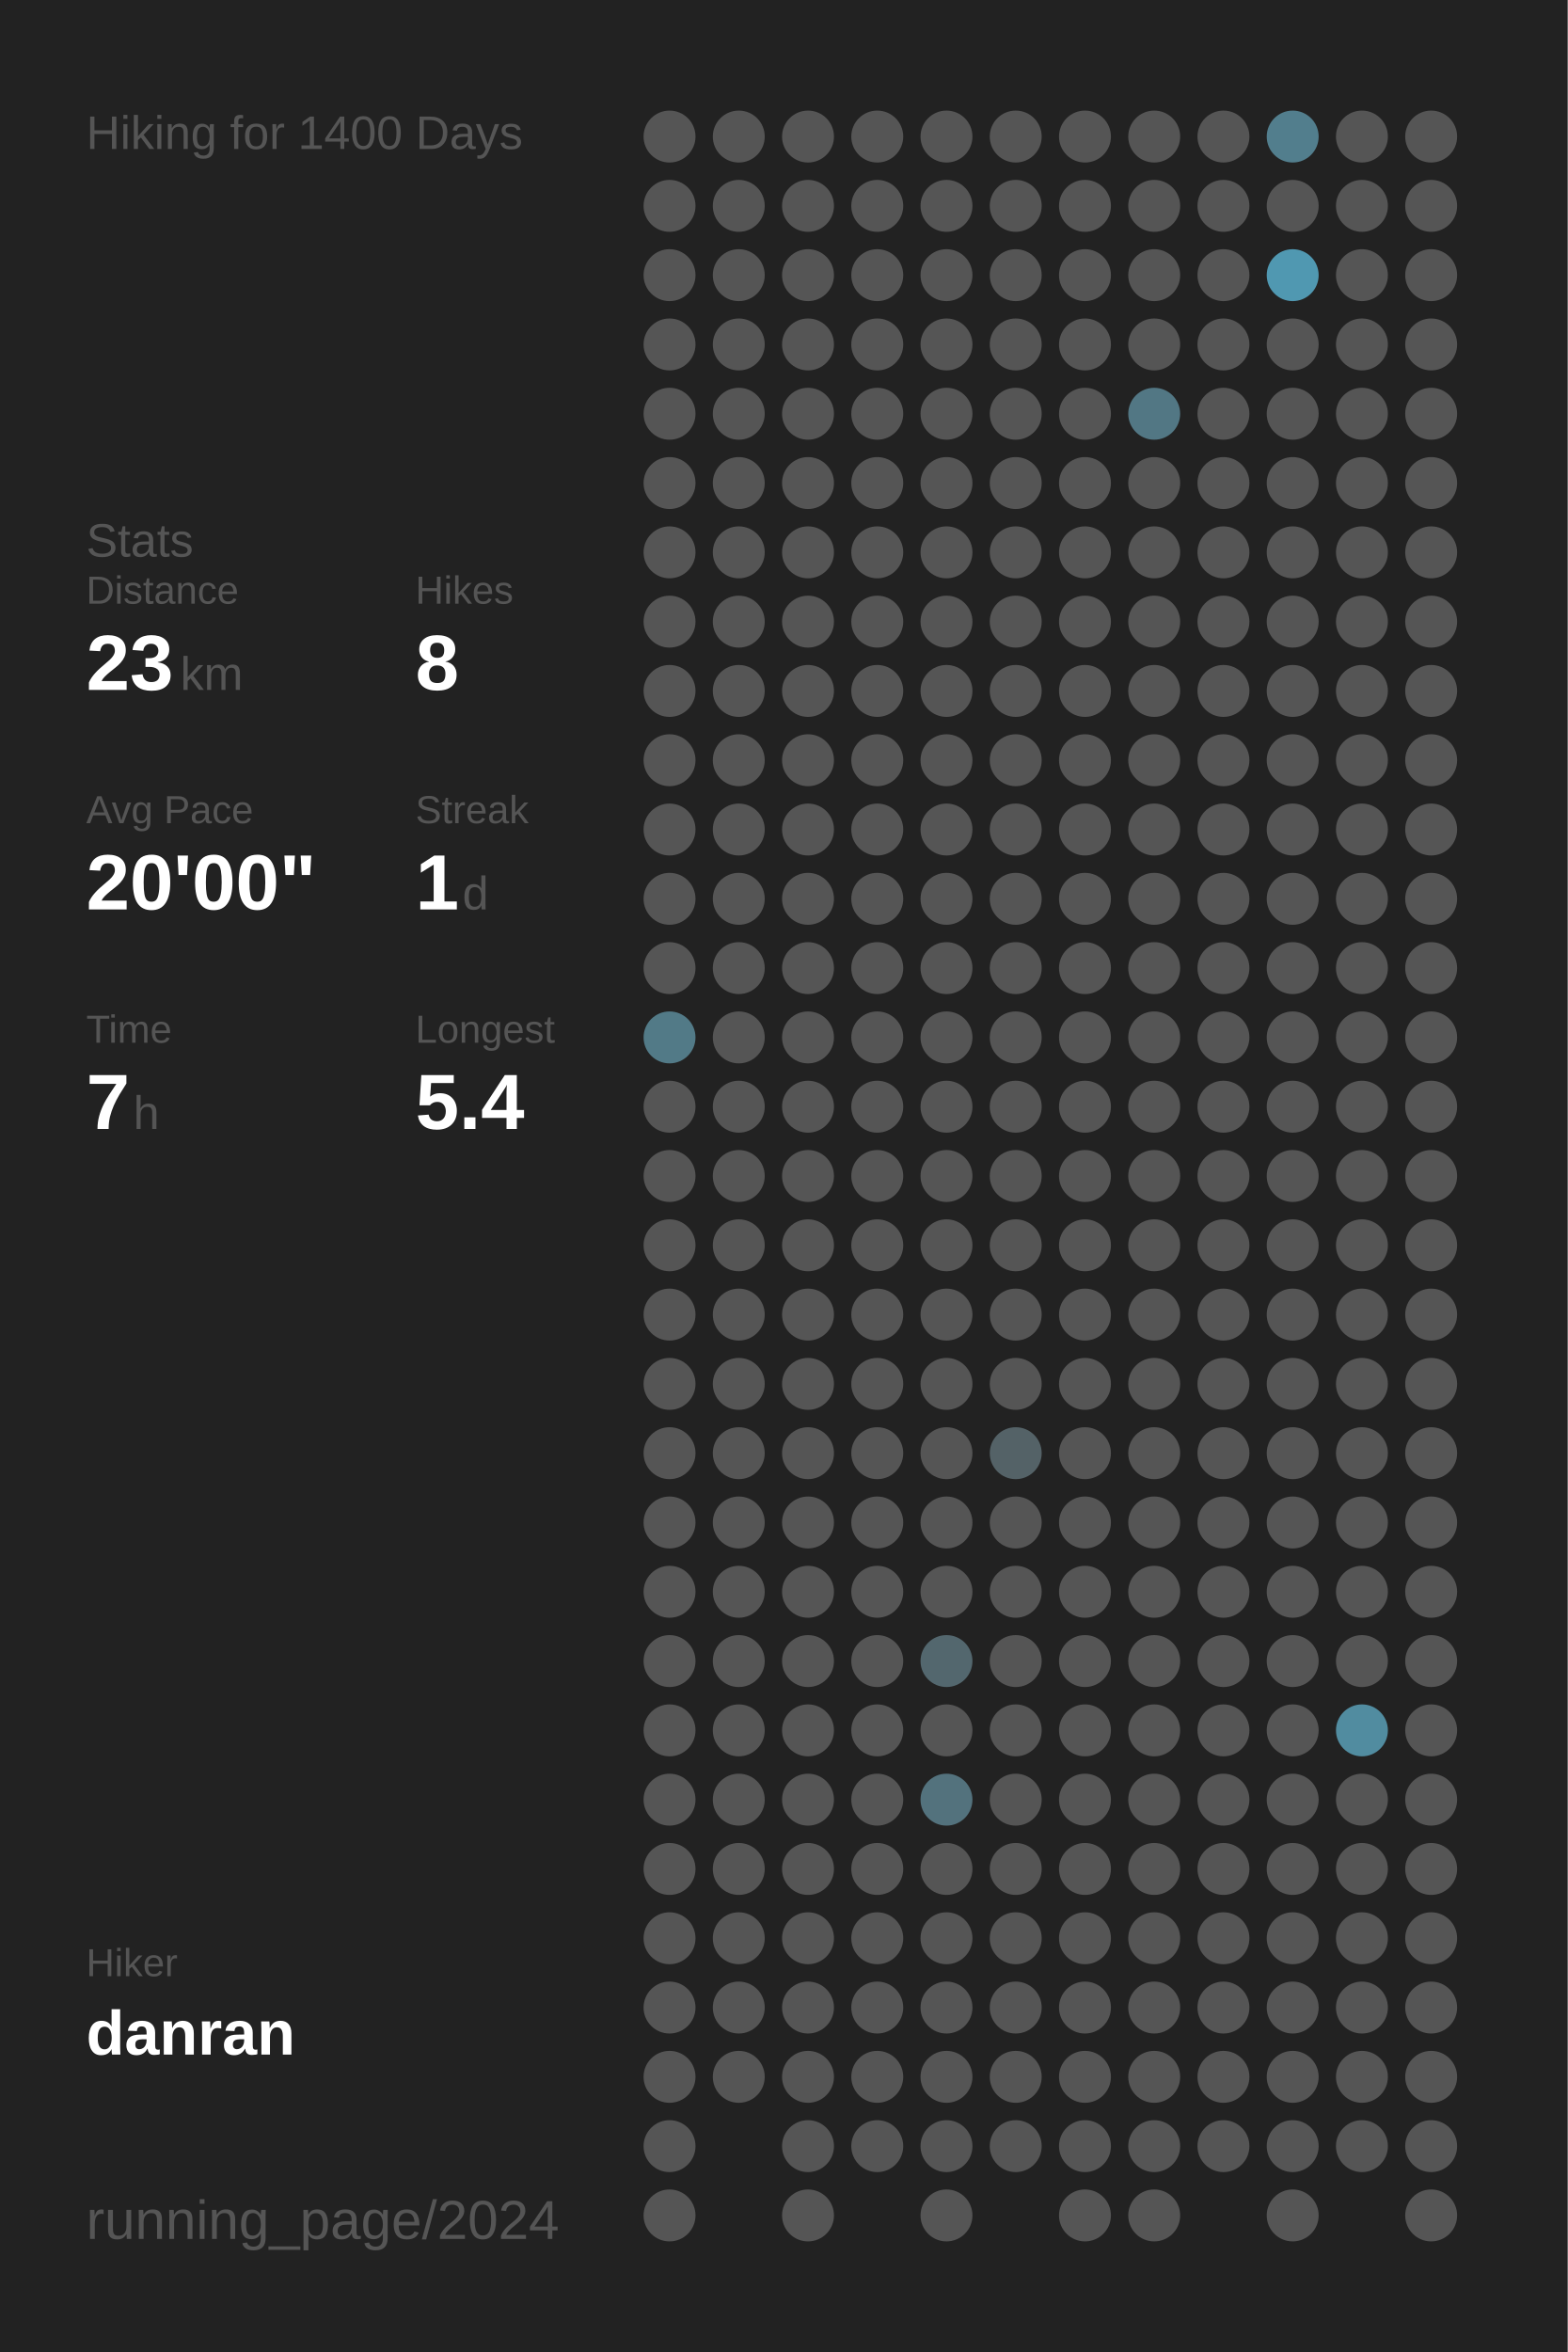
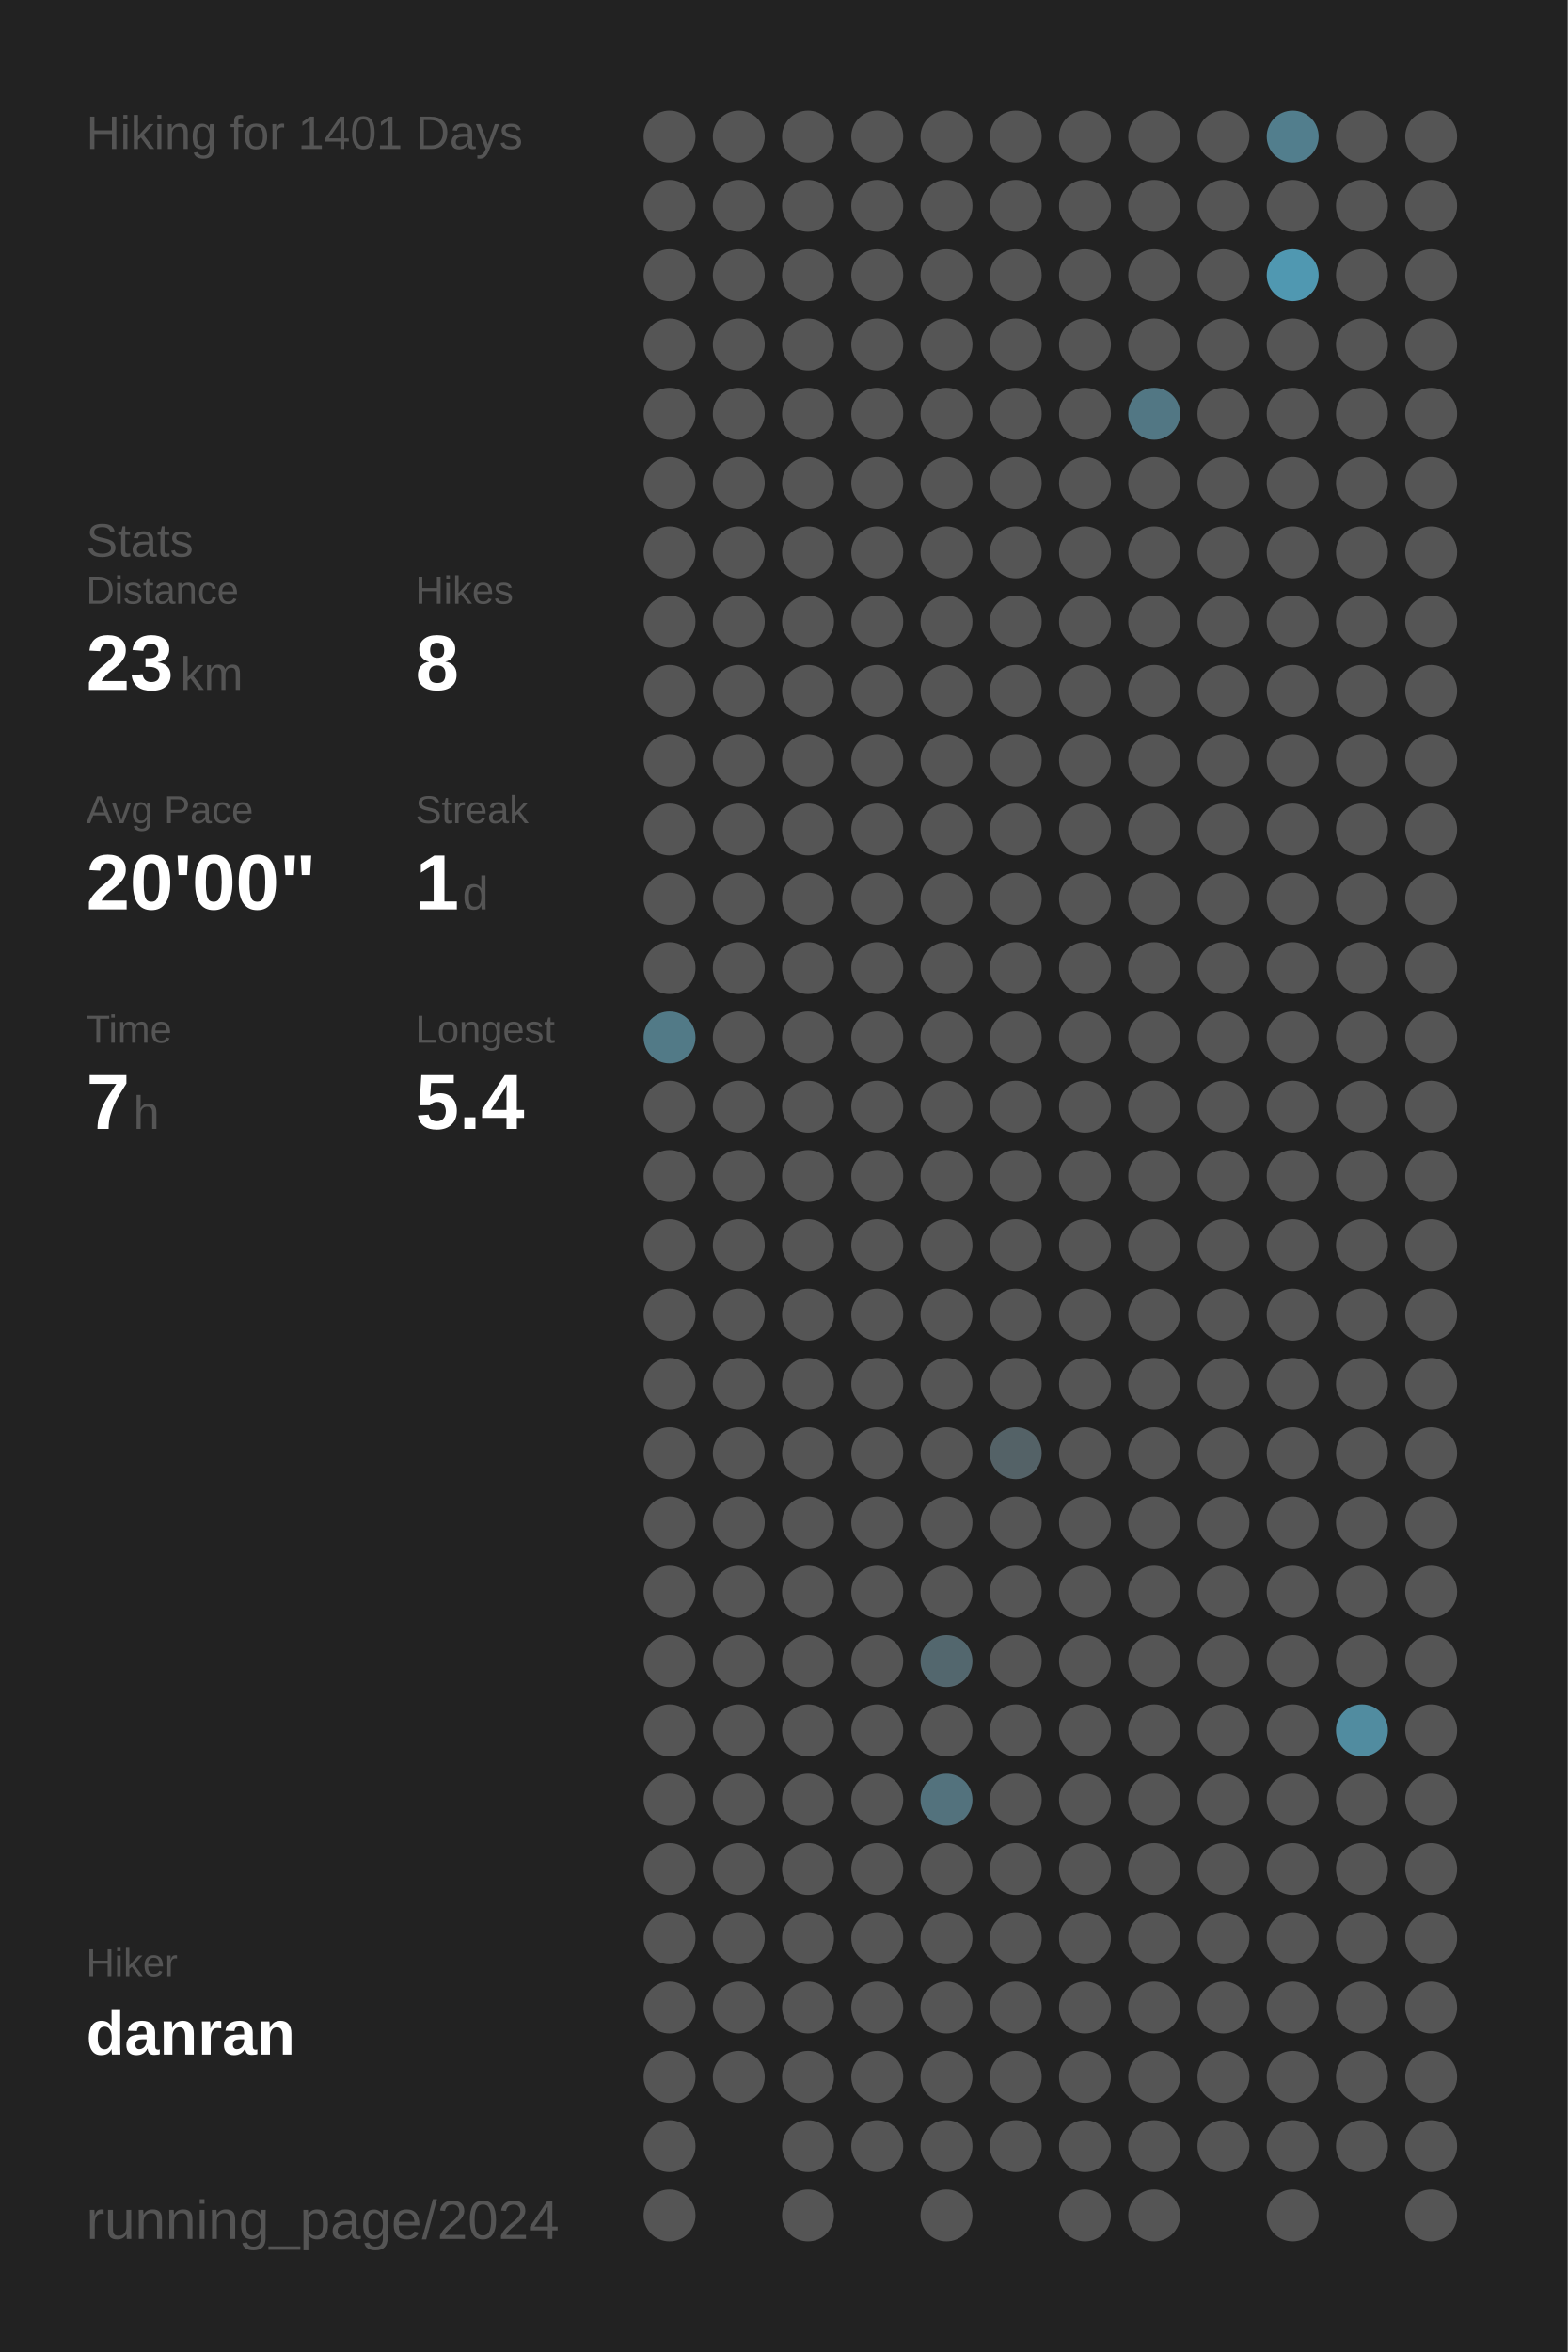
<svg xmlns="http://www.w3.org/2000/svg" baseProfile="full" height="300mm" version="1.1" viewBox="0,0,200,300" width="200mm">
  <defs />
  <rect fill="#222222" height="300" width="200" x="0" y="0" />
-   <text fill="#555555" style="font-size:6px; font-family:Arial;" x="11" y="19">Hiking for 1400 Days</text>
+   <text fill="#555555" style="font-size:6px; font-family:Arial;" x="11" y="19">Hiking for 1401 Days</text>
  <text fill="#555555" style="font-size:6px; font-family:Arial;" x="11" y="71">Stats</text>
  <text fill="#555555" style="font-size:5px; font-family:Arial;" x="11" y="77">Distance</text>
  <text fill="#FFFFFF" style="font-size:10px; font-family:Arial; font-weight:bold;" x="11" y="88">23</text>
  <text fill="#555555" style="font-size:6px; font-family:Arial;" x="23" y="88">km</text>
  <text fill="#555555" style="font-size:5px; font-family:Arial;" x="53" y="77">Hikes</text>
  <text fill="#FFFFFF" style="font-size:10px; font-family:Arial; font-weight:bold;" x="53" y="88">8</text>
  <text fill="#555555" style="font-size:5px; font-family:Arial;" x="11" y="105">Avg Pace</text>
  <text fill="#FFFFFF" style="font-size:10px; font-family:Arial; font-weight:bold;" x="11" y="116">20'00"</text>
  <text fill="#555555" style="font-size:5px; font-family:Arial;" x="53" y="105">Streak</text>
  <text fill="#FFFFFF" style="font-size:10px; font-family:Arial; font-weight:bold;" x="53" y="116">1</text>
  <text fill="#555555" style="font-size:6px; font-family:Arial;" x="59" y="116">d</text>
  <text fill="#555555" style="font-size:5px; font-family:Arial;" x="11" y="133">Time</text>
  <text fill="#FFFFFF" style="font-size:10px; font-family:Arial; font-weight:bold;" x="11" y="144">7</text>
  <text fill="#555555" style="font-size:6px; font-family:Arial;" x="17" y="144">h</text>
  <text fill="#555555" style="font-size:5px; font-family:Arial;" x="53" y="133">Longest</text>
  <text fill="#FFFFFF" style="font-size:10px; font-family:Arial; font-weight:bold;" x="53" y="144">5.4</text>
  <text fill="#555555" style="font-size:5px; font-family:Arial;" x="11" y="252.065">Hiker</text>
  <text fill="#FFFFFF" style="font-size:8px; font-family:Arial; font-weight:bold;" x="11" y="262.065">danran</text>
  <text fill="#555555" style="font-size:7px; font-family:Arial;" x="11" y="285.581">running_page/2024</text>
  <circle cx="85.417" cy="17.419" fill="#555555" r="3.312" />
  <circle cx="85.417" cy="26.258" fill="#555555" r="3.312" />
  <circle cx="85.417" cy="35.097" fill="#555555" r="3.312" />
  <circle cx="85.417" cy="43.935" fill="#555555" r="3.312" />
  <circle cx="85.417" cy="52.774" fill="#555555" r="3.312" />
  <circle cx="85.417" cy="61.613" fill="#555555" r="3.312" />
  <circle cx="85.417" cy="70.452" fill="#555555" r="3.312" />
  <circle cx="85.417" cy="79.29" fill="#555555" r="3.312" />
  <circle cx="85.417" cy="88.129" fill="#555555" r="3.312" />
  <circle cx="85.417" cy="96.968" fill="#555555" r="3.312" />
  <circle cx="85.417" cy="105.806" fill="#555555" r="3.312" />
  <circle cx="85.417" cy="114.645" fill="#555555" r="3.312" />
  <circle cx="85.417" cy="123.484" fill="#555555" r="3.312" />
  <circle cx="85.417" cy="132.323" fill="#527a87" r="3.312" />
  <circle cx="85.417" cy="141.161" fill="#555555" r="3.312" />
  <circle cx="85.417" cy="150" fill="#555555" r="3.312" />
  <circle cx="85.417" cy="158.839" fill="#555555" r="3.312" />
  <circle cx="85.417" cy="167.677" fill="#555555" r="3.312" />
  <circle cx="85.417" cy="176.516" fill="#555555" r="3.312" />
  <circle cx="85.417" cy="185.355" fill="#555555" r="3.312" />
  <circle cx="85.417" cy="194.194" fill="#555555" r="3.312" />
  <circle cx="85.417" cy="203.032" fill="#555555" r="3.312" />
  <circle cx="85.417" cy="211.871" fill="#555555" r="3.312" />
  <circle cx="85.417" cy="220.71" fill="#555555" r="3.312" />
  <circle cx="85.417" cy="229.548" fill="#555555" r="3.312" />
  <circle cx="85.417" cy="238.387" fill="#555555" r="3.312" />
  <circle cx="85.417" cy="247.226" fill="#555555" r="3.312" />
  <circle cx="85.417" cy="256.065" fill="#555555" r="3.312" />
  <circle cx="85.417" cy="264.903" fill="#555555" r="3.312" />
  <circle cx="85.417" cy="273.742" fill="#555555" r="3.312" />
  <circle cx="85.417" cy="282.581" fill="#555555" r="3.312" />
  <circle cx="94.25" cy="17.419" fill="#555555" r="3.312" />
  <circle cx="94.25" cy="26.258" fill="#555555" r="3.312" />
  <circle cx="94.25" cy="35.097" fill="#555555" r="3.312" />
  <circle cx="94.25" cy="43.935" fill="#555555" r="3.312" />
  <circle cx="94.25" cy="52.774" fill="#555555" r="3.312" />
  <circle cx="94.25" cy="61.613" fill="#555555" r="3.312" />
  <circle cx="94.25" cy="70.452" fill="#555555" r="3.312" />
  <circle cx="94.25" cy="79.29" fill="#555555" r="3.312" />
  <circle cx="94.25" cy="88.129" fill="#555555" r="3.312" />
  <circle cx="94.25" cy="96.968" fill="#555555" r="3.312" />
  <circle cx="94.25" cy="105.806" fill="#555555" r="3.312" />
  <circle cx="94.25" cy="114.645" fill="#555555" r="3.312" />
  <circle cx="94.25" cy="123.484" fill="#555555" r="3.312" />
  <circle cx="94.25" cy="132.323" fill="#555555" r="3.312" />
  <circle cx="94.25" cy="141.161" fill="#555555" r="3.312" />
  <circle cx="94.25" cy="150" fill="#555555" r="3.312" />
  <circle cx="94.25" cy="158.839" fill="#555555" r="3.312" />
  <circle cx="94.25" cy="167.677" fill="#555555" r="3.312" />
  <circle cx="94.25" cy="176.516" fill="#555555" r="3.312" />
  <circle cx="94.25" cy="185.355" fill="#555555" r="3.312" />
  <circle cx="94.25" cy="194.194" fill="#555555" r="3.312" />
  <circle cx="94.25" cy="203.032" fill="#555555" r="3.312" />
  <circle cx="94.25" cy="211.871" fill="#555555" r="3.312" />
  <circle cx="94.25" cy="220.71" fill="#555555" r="3.312" />
  <circle cx="94.25" cy="229.548" fill="#555555" r="3.312" />
  <circle cx="94.25" cy="238.387" fill="#555555" r="3.312" />
  <circle cx="94.25" cy="247.226" fill="#555555" r="3.312" />
  <circle cx="94.25" cy="256.065" fill="#555555" r="3.312" />
  <circle cx="94.25" cy="264.903" fill="#555555" r="3.312" />
  <circle cx="103.083" cy="17.419" fill="#555555" r="3.312" />
  <circle cx="103.083" cy="26.258" fill="#555555" r="3.312" />
  <circle cx="103.083" cy="35.097" fill="#555555" r="3.312" />
  <circle cx="103.083" cy="43.935" fill="#555555" r="3.312" />
  <circle cx="103.083" cy="52.774" fill="#555555" r="3.312" />
  <circle cx="103.083" cy="61.613" fill="#555555" r="3.312" />
  <circle cx="103.083" cy="70.452" fill="#555555" r="3.312" />
  <circle cx="103.083" cy="79.29" fill="#555555" r="3.312" />
  <circle cx="103.083" cy="88.129" fill="#555555" r="3.312" />
  <circle cx="103.083" cy="96.968" fill="#555555" r="3.312" />
  <circle cx="103.083" cy="105.806" fill="#555555" r="3.312" />
  <circle cx="103.083" cy="114.645" fill="#555555" r="3.312" />
  <circle cx="103.083" cy="123.484" fill="#555555" r="3.312" />
  <circle cx="103.083" cy="132.323" fill="#555555" r="3.312" />
  <circle cx="103.083" cy="141.161" fill="#555555" r="3.312" />
  <circle cx="103.083" cy="150" fill="#555555" r="3.312" />
  <circle cx="103.083" cy="158.839" fill="#555555" r="3.312" />
  <circle cx="103.083" cy="167.677" fill="#555555" r="3.312" />
  <circle cx="103.083" cy="176.516" fill="#555555" r="3.312" />
  <circle cx="103.083" cy="185.355" fill="#555555" r="3.312" />
  <circle cx="103.083" cy="194.194" fill="#555555" r="3.312" />
  <circle cx="103.083" cy="203.032" fill="#555555" r="3.312" />
  <circle cx="103.083" cy="211.871" fill="#555555" r="3.312" />
  <circle cx="103.083" cy="220.71" fill="#555555" r="3.312" />
  <circle cx="103.083" cy="229.548" fill="#555555" r="3.312" />
  <circle cx="103.083" cy="238.387" fill="#555555" r="3.312" />
  <circle cx="103.083" cy="247.226" fill="#555555" r="3.312" />
  <circle cx="103.083" cy="256.065" fill="#555555" r="3.312" />
  <circle cx="103.083" cy="264.903" fill="#555555" r="3.312" />
  <circle cx="103.083" cy="273.742" fill="#555555" r="3.312" />
  <circle cx="103.083" cy="282.581" fill="#555555" r="3.312" />
  <circle cx="111.917" cy="17.419" fill="#555555" r="3.312" />
  <circle cx="111.917" cy="26.258" fill="#555555" r="3.312" />
  <circle cx="111.917" cy="35.097" fill="#555555" r="3.312" />
  <circle cx="111.917" cy="43.935" fill="#555555" r="3.312" />
  <circle cx="111.917" cy="52.774" fill="#555555" r="3.312" />
  <circle cx="111.917" cy="61.613" fill="#555555" r="3.312" />
  <circle cx="111.917" cy="70.452" fill="#555555" r="3.312" />
  <circle cx="111.917" cy="79.29" fill="#555555" r="3.312" />
  <circle cx="111.917" cy="88.129" fill="#555555" r="3.312" />
  <circle cx="111.917" cy="96.968" fill="#555555" r="3.312" />
  <circle cx="111.917" cy="105.806" fill="#555555" r="3.312" />
  <circle cx="111.917" cy="114.645" fill="#555555" r="3.312" />
  <circle cx="111.917" cy="123.484" fill="#555555" r="3.312" />
  <circle cx="111.917" cy="132.323" fill="#555555" r="3.312" />
  <circle cx="111.917" cy="141.161" fill="#555555" r="3.312" />
  <circle cx="111.917" cy="150" fill="#555555" r="3.312" />
  <circle cx="111.917" cy="158.839" fill="#555555" r="3.312" />
  <circle cx="111.917" cy="167.677" fill="#555555" r="3.312" />
  <circle cx="111.917" cy="176.516" fill="#555555" r="3.312" />
  <circle cx="111.917" cy="185.355" fill="#555555" r="3.312" />
  <circle cx="111.917" cy="194.194" fill="#555555" r="3.312" />
  <circle cx="111.917" cy="203.032" fill="#555555" r="3.312" />
  <circle cx="111.917" cy="211.871" fill="#555555" r="3.312" />
  <circle cx="111.917" cy="220.71" fill="#555555" r="3.312" />
  <circle cx="111.917" cy="229.548" fill="#555555" r="3.312" />
  <circle cx="111.917" cy="238.387" fill="#555555" r="3.312" />
  <circle cx="111.917" cy="247.226" fill="#555555" r="3.312" />
  <circle cx="111.917" cy="256.065" fill="#555555" r="3.312" />
  <circle cx="111.917" cy="264.903" fill="#555555" r="3.312" />
  <circle cx="111.917" cy="273.742" fill="#555555" r="3.312" />
  <circle cx="120.75" cy="17.419" fill="#555555" r="3.312" />
  <circle cx="120.75" cy="26.258" fill="#555555" r="3.312" />
  <circle cx="120.75" cy="35.097" fill="#555555" r="3.312" />
  <circle cx="120.75" cy="43.935" fill="#555555" r="3.312" />
  <circle cx="120.75" cy="52.774" fill="#555555" r="3.312" />
  <circle cx="120.75" cy="61.613" fill="#555555" r="3.312" />
  <circle cx="120.75" cy="70.452" fill="#555555" r="3.312" />
  <circle cx="120.75" cy="79.29" fill="#555555" r="3.312" />
  <circle cx="120.75" cy="88.129" fill="#555555" r="3.312" />
  <circle cx="120.75" cy="96.968" fill="#555555" r="3.312" />
  <circle cx="120.75" cy="105.806" fill="#555555" r="3.312" />
  <circle cx="120.75" cy="114.645" fill="#555555" r="3.312" />
  <circle cx="120.75" cy="123.484" fill="#555555" r="3.312" />
  <circle cx="120.75" cy="132.323" fill="#555555" r="3.312" />
  <circle cx="120.75" cy="141.161" fill="#555555" r="3.312" />
  <circle cx="120.75" cy="150" fill="#555555" r="3.312" />
  <circle cx="120.75" cy="158.839" fill="#555555" r="3.312" />
  <circle cx="120.75" cy="167.677" fill="#555555" r="3.312" />
  <circle cx="120.75" cy="176.516" fill="#555555" r="3.312" />
  <circle cx="120.75" cy="185.355" fill="#555555" r="3.312" />
  <circle cx="120.75" cy="194.194" fill="#555555" r="3.312" />
  <circle cx="120.75" cy="203.032" fill="#555555" r="3.312" />
  <circle cx="120.75" cy="211.871" fill="#53676e" r="3.312" />
  <circle cx="120.75" cy="220.71" fill="#555555" r="3.312" />
  <circle cx="120.75" cy="229.548" fill="#53727d" r="3.312" />
  <circle cx="120.75" cy="238.387" fill="#555555" r="3.312" />
  <circle cx="120.75" cy="247.226" fill="#555555" r="3.312" />
  <circle cx="120.75" cy="256.065" fill="#555555" r="3.312" />
  <circle cx="120.75" cy="264.903" fill="#555555" r="3.312" />
  <circle cx="120.75" cy="273.742" fill="#555555" r="3.312" />
  <circle cx="120.75" cy="282.581" fill="#555555" r="3.312" />
  <circle cx="129.583" cy="17.419" fill="#555555" r="3.312" />
  <circle cx="129.583" cy="26.258" fill="#555555" r="3.312" />
  <circle cx="129.583" cy="35.097" fill="#555555" r="3.312" />
  <circle cx="129.583" cy="43.935" fill="#555555" r="3.312" />
  <circle cx="129.583" cy="52.774" fill="#555555" r="3.312" />
  <circle cx="129.583" cy="61.613" fill="#555555" r="3.312" />
  <circle cx="129.583" cy="70.452" fill="#555555" r="3.312" />
  <circle cx="129.583" cy="79.29" fill="#555555" r="3.312" />
  <circle cx="129.583" cy="88.129" fill="#555555" r="3.312" />
  <circle cx="129.583" cy="96.968" fill="#555555" r="3.312" />
  <circle cx="129.583" cy="105.806" fill="#555555" r="3.312" />
  <circle cx="129.583" cy="114.645" fill="#555555" r="3.312" />
  <circle cx="129.583" cy="123.484" fill="#555555" r="3.312" />
  <circle cx="129.583" cy="132.323" fill="#555555" r="3.312" />
  <circle cx="129.583" cy="141.161" fill="#555555" r="3.312" />
  <circle cx="129.583" cy="150" fill="#555555" r="3.312" />
  <circle cx="129.583" cy="158.839" fill="#555555" r="3.312" />
  <circle cx="129.583" cy="167.677" fill="#555555" r="3.312" />
  <circle cx="129.583" cy="176.516" fill="#555555" r="3.312" />
  <circle cx="129.583" cy="185.355" fill="#546267" r="3.312" />
  <circle cx="129.583" cy="194.194" fill="#555555" r="3.312" />
  <circle cx="129.583" cy="203.032" fill="#555555" r="3.312" />
  <circle cx="129.583" cy="211.871" fill="#555555" r="3.312" />
  <circle cx="129.583" cy="220.71" fill="#555555" r="3.312" />
  <circle cx="129.583" cy="229.548" fill="#555555" r="3.312" />
  <circle cx="129.583" cy="238.387" fill="#555555" r="3.312" />
  <circle cx="129.583" cy="247.226" fill="#555555" r="3.312" />
  <circle cx="129.583" cy="256.065" fill="#555555" r="3.312" />
  <circle cx="129.583" cy="264.903" fill="#555555" r="3.312" />
  <circle cx="129.583" cy="273.742" fill="#555555" r="3.312" />
  <circle cx="138.417" cy="17.419" fill="#555555" r="3.312" />
  <circle cx="138.417" cy="26.258" fill="#555555" r="3.312" />
  <circle cx="138.417" cy="35.097" fill="#555555" r="3.312" />
  <circle cx="138.417" cy="43.935" fill="#555555" r="3.312" />
  <circle cx="138.417" cy="52.774" fill="#555555" r="3.312" />
  <circle cx="138.417" cy="61.613" fill="#555555" r="3.312" />
  <circle cx="138.417" cy="70.452" fill="#555555" r="3.312" />
  <circle cx="138.417" cy="79.29" fill="#555555" r="3.312" />
  <circle cx="138.417" cy="88.129" fill="#555555" r="3.312" />
  <circle cx="138.417" cy="96.968" fill="#555555" r="3.312" />
  <circle cx="138.417" cy="105.806" fill="#555555" r="3.312" />
  <circle cx="138.417" cy="114.645" fill="#555555" r="3.312" />
  <circle cx="138.417" cy="123.484" fill="#555555" r="3.312" />
  <circle cx="138.417" cy="132.323" fill="#555555" r="3.312" />
  <circle cx="138.417" cy="141.161" fill="#555555" r="3.312" />
  <circle cx="138.417" cy="150" fill="#555555" r="3.312" />
  <circle cx="138.417" cy="158.839" fill="#555555" r="3.312" />
  <circle cx="138.417" cy="167.677" fill="#555555" r="3.312" />
  <circle cx="138.417" cy="176.516" fill="#555555" r="3.312" />
  <circle cx="138.417" cy="185.355" fill="#555555" r="3.312" />
  <circle cx="138.417" cy="194.194" fill="#555555" r="3.312" />
  <circle cx="138.417" cy="203.032" fill="#555555" r="3.312" />
  <circle cx="138.417" cy="211.871" fill="#555555" r="3.312" />
  <circle cx="138.417" cy="220.71" fill="#555555" r="3.312" />
  <circle cx="138.417" cy="229.548" fill="#555555" r="3.312" />
  <circle cx="138.417" cy="238.387" fill="#555555" r="3.312" />
  <circle cx="138.417" cy="247.226" fill="#555555" r="3.312" />
  <circle cx="138.417" cy="256.065" fill="#555555" r="3.312" />
  <circle cx="138.417" cy="264.903" fill="#555555" r="3.312" />
  <circle cx="138.417" cy="273.742" fill="#555555" r="3.312" />
  <circle cx="138.417" cy="282.581" fill="#555555" r="3.312" />
  <circle cx="147.25" cy="17.419" fill="#555555" r="3.312" />
  <circle cx="147.25" cy="26.258" fill="#555555" r="3.312" />
  <circle cx="147.25" cy="35.097" fill="#555555" r="3.312" />
  <circle cx="147.25" cy="43.935" fill="#555555" r="3.312" />
  <circle cx="147.25" cy="52.774" fill="#527784" r="3.312" />
  <circle cx="147.25" cy="61.613" fill="#555555" r="3.312" />
  <circle cx="147.25" cy="70.452" fill="#555555" r="3.312" />
  <circle cx="147.25" cy="79.29" fill="#555555" r="3.312" />
  <circle cx="147.25" cy="88.129" fill="#555555" r="3.312" />
  <circle cx="147.25" cy="96.968" fill="#555555" r="3.312" />
  <circle cx="147.25" cy="105.806" fill="#555555" r="3.312" />
  <circle cx="147.25" cy="114.645" fill="#555555" r="3.312" />
  <circle cx="147.25" cy="123.484" fill="#555555" r="3.312" />
  <circle cx="147.25" cy="132.323" fill="#555555" r="3.312" />
  <circle cx="147.25" cy="141.161" fill="#555555" r="3.312" />
  <circle cx="147.25" cy="150" fill="#555555" r="3.312" />
  <circle cx="147.25" cy="158.839" fill="#555555" r="3.312" />
  <circle cx="147.25" cy="167.677" fill="#555555" r="3.312" />
  <circle cx="147.25" cy="176.516" fill="#555555" r="3.312" />
  <circle cx="147.25" cy="185.355" fill="#555555" r="3.312" />
  <circle cx="147.25" cy="194.194" fill="#555555" r="3.312" />
  <circle cx="147.25" cy="203.032" fill="#555555" r="3.312" />
  <circle cx="147.25" cy="211.871" fill="#555555" r="3.312" />
  <circle cx="147.25" cy="220.71" fill="#555555" r="3.312" />
  <circle cx="147.25" cy="229.548" fill="#555555" r="3.312" />
  <circle cx="147.25" cy="238.387" fill="#555555" r="3.312" />
  <circle cx="147.25" cy="247.226" fill="#555555" r="3.312" />
  <circle cx="147.25" cy="256.065" fill="#555555" r="3.312" />
  <circle cx="147.25" cy="264.903" fill="#555555" r="3.312" />
  <circle cx="147.25" cy="273.742" fill="#555555" r="3.312" />
  <circle cx="147.25" cy="282.581" fill="#555555" r="3.312" />
  <circle cx="156.083" cy="17.419" fill="#555555" r="3.312" />
  <circle cx="156.083" cy="26.258" fill="#555555" r="3.312" />
  <circle cx="156.083" cy="35.097" fill="#555555" r="3.312" />
  <circle cx="156.083" cy="43.935" fill="#555555" r="3.312" />
  <circle cx="156.083" cy="52.774" fill="#555555" r="3.312" />
  <circle cx="156.083" cy="61.613" fill="#555555" r="3.312" />
  <circle cx="156.083" cy="70.452" fill="#555555" r="3.312" />
  <circle cx="156.083" cy="79.29" fill="#555555" r="3.312" />
  <circle cx="156.083" cy="88.129" fill="#555555" r="3.312" />
  <circle cx="156.083" cy="96.968" fill="#555555" r="3.312" />
  <circle cx="156.083" cy="105.806" fill="#555555" r="3.312" />
  <circle cx="156.083" cy="114.645" fill="#555555" r="3.312" />
  <circle cx="156.083" cy="123.484" fill="#555555" r="3.312" />
  <circle cx="156.083" cy="132.323" fill="#555555" r="3.312" />
  <circle cx="156.083" cy="141.161" fill="#555555" r="3.312" />
  <circle cx="156.083" cy="150" fill="#555555" r="3.312" />
  <circle cx="156.083" cy="158.839" fill="#555555" r="3.312" />
  <circle cx="156.083" cy="167.677" fill="#555555" r="3.312" />
  <circle cx="156.083" cy="176.516" fill="#555555" r="3.312" />
  <circle cx="156.083" cy="185.355" fill="#555555" r="3.312" />
  <circle cx="156.083" cy="194.194" fill="#555555" r="3.312" />
  <circle cx="156.083" cy="203.032" fill="#555555" r="3.312" />
  <circle cx="156.083" cy="211.871" fill="#555555" r="3.312" />
  <circle cx="156.083" cy="220.71" fill="#555555" r="3.312" />
  <circle cx="156.083" cy="229.548" fill="#555555" r="3.312" />
  <circle cx="156.083" cy="238.387" fill="#555555" r="3.312" />
  <circle cx="156.083" cy="247.226" fill="#555555" r="3.312" />
  <circle cx="156.083" cy="256.065" fill="#555555" r="3.312" />
  <circle cx="156.083" cy="264.903" fill="#555555" r="3.312" />
  <circle cx="156.083" cy="273.742" fill="#555555" r="3.312" />
  <circle cx="164.917" cy="17.419" fill="#527e8d" r="3.312" />
  <circle cx="164.917" cy="26.258" fill="#555555" r="3.312" />
  <circle cx="164.917" cy="35.097" fill="#5098b1" r="3.312" />
  <circle cx="164.917" cy="43.935" fill="#555555" r="3.312" />
  <circle cx="164.917" cy="52.774" fill="#555555" r="3.312" />
  <circle cx="164.917" cy="61.613" fill="#555555" r="3.312" />
  <circle cx="164.917" cy="70.452" fill="#555555" r="3.312" />
  <circle cx="164.917" cy="79.29" fill="#555555" r="3.312" />
  <circle cx="164.917" cy="88.129" fill="#555555" r="3.312" />
  <circle cx="164.917" cy="96.968" fill="#555555" r="3.312" />
  <circle cx="164.917" cy="105.806" fill="#555555" r="3.312" />
  <circle cx="164.917" cy="114.645" fill="#555555" r="3.312" />
  <circle cx="164.917" cy="123.484" fill="#555555" r="3.312" />
  <circle cx="164.917" cy="132.323" fill="#555555" r="3.312" />
  <circle cx="164.917" cy="141.161" fill="#555555" r="3.312" />
  <circle cx="164.917" cy="150" fill="#555555" r="3.312" />
  <circle cx="164.917" cy="158.839" fill="#555555" r="3.312" />
  <circle cx="164.917" cy="167.677" fill="#555555" r="3.312" />
  <circle cx="164.917" cy="176.516" fill="#555555" r="3.312" />
  <circle cx="164.917" cy="185.355" fill="#555555" r="3.312" />
  <circle cx="164.917" cy="194.194" fill="#555555" r="3.312" />
  <circle cx="164.917" cy="203.032" fill="#555555" r="3.312" />
  <circle cx="164.917" cy="211.871" fill="#555555" r="3.312" />
  <circle cx="164.917" cy="220.71" fill="#555555" r="3.312" />
  <circle cx="164.917" cy="229.548" fill="#555555" r="3.312" />
  <circle cx="164.917" cy="238.387" fill="#555555" r="3.312" />
  <circle cx="164.917" cy="247.226" fill="#555555" r="3.312" />
  <circle cx="164.917" cy="256.065" fill="#555555" r="3.312" />
  <circle cx="164.917" cy="264.903" fill="#555555" r="3.312" />
  <circle cx="164.917" cy="273.742" fill="#555555" r="3.312" />
  <circle cx="164.917" cy="282.581" fill="#555555" r="3.312" />
  <circle cx="173.75" cy="17.419" fill="#555555" r="3.312" />
  <circle cx="173.75" cy="26.258" fill="#555555" r="3.312" />
  <circle cx="173.75" cy="35.097" fill="#555555" r="3.312" />
  <circle cx="173.75" cy="43.935" fill="#555555" r="3.312" />
  <circle cx="173.75" cy="52.774" fill="#555555" r="3.312" />
  <circle cx="173.75" cy="61.613" fill="#555555" r="3.312" />
  <circle cx="173.75" cy="70.452" fill="#555555" r="3.312" />
  <circle cx="173.75" cy="79.29" fill="#555555" r="3.312" />
  <circle cx="173.75" cy="88.129" fill="#555555" r="3.312" />
  <circle cx="173.75" cy="96.968" fill="#555555" r="3.312" />
  <circle cx="173.75" cy="105.806" fill="#555555" r="3.312" />
  <circle cx="173.75" cy="114.645" fill="#555555" r="3.312" />
  <circle cx="173.75" cy="123.484" fill="#555555" r="3.312" />
  <circle cx="173.75" cy="132.323" fill="#555555" r="3.312" />
  <circle cx="173.75" cy="141.161" fill="#555555" r="3.312" />
  <circle cx="173.75" cy="150" fill="#555555" r="3.312" />
  <circle cx="173.75" cy="158.839" fill="#555555" r="3.312" />
  <circle cx="173.75" cy="167.677" fill="#555555" r="3.312" />
  <circle cx="173.75" cy="176.516" fill="#555555" r="3.312" />
  <circle cx="173.75" cy="185.355" fill="#555555" r="3.312" />
  <circle cx="173.75" cy="194.194" fill="#555555" r="3.312" />
  <circle cx="173.75" cy="203.032" fill="#555555" r="3.312" />
  <circle cx="173.75" cy="211.871" fill="#555555" r="3.312" />
  <circle cx="173.75" cy="220.71" fill="#518ca0" r="3.312" />
  <circle cx="173.75" cy="229.548" fill="#555555" r="3.312" />
  <circle cx="173.75" cy="238.387" fill="#555555" r="3.312" />
  <circle cx="173.75" cy="247.226" fill="#555555" r="3.312" />
  <circle cx="173.75" cy="256.065" fill="#555555" r="3.312" />
  <circle cx="173.75" cy="264.903" fill="#555555" r="3.312" />
  <circle cx="173.75" cy="273.742" fill="#555555" r="3.312" />
  <circle cx="182.583" cy="17.419" fill="#555555" r="3.312" />
  <circle cx="182.583" cy="26.258" fill="#555555" r="3.312" />
  <circle cx="182.583" cy="35.097" fill="#555555" r="3.312" />
  <circle cx="182.583" cy="43.935" fill="#555555" r="3.312" />
  <circle cx="182.583" cy="52.774" fill="#555555" r="3.312" />
  <circle cx="182.583" cy="61.613" fill="#555555" r="3.312" />
  <circle cx="182.583" cy="70.452" fill="#555555" r="3.312" />
  <circle cx="182.583" cy="79.29" fill="#555555" r="3.312" />
  <circle cx="182.583" cy="88.129" fill="#555555" r="3.312" />
  <circle cx="182.583" cy="96.968" fill="#555555" r="3.312" />
  <circle cx="182.583" cy="105.806" fill="#555555" r="3.312" />
  <circle cx="182.583" cy="114.645" fill="#555555" r="3.312" />
  <circle cx="182.583" cy="123.484" fill="#555555" r="3.312" />
  <circle cx="182.583" cy="132.323" fill="#555555" r="3.312" />
  <circle cx="182.583" cy="141.161" fill="#555555" r="3.312" />
  <circle cx="182.583" cy="150" fill="#555555" r="3.312" />
  <circle cx="182.583" cy="158.839" fill="#555555" r="3.312" />
  <circle cx="182.583" cy="167.677" fill="#555555" r="3.312" />
  <circle cx="182.583" cy="176.516" fill="#555555" r="3.312" />
  <circle cx="182.583" cy="185.355" fill="#555555" r="3.312" />
  <circle cx="182.583" cy="194.194" fill="#555555" r="3.312" />
  <circle cx="182.583" cy="203.032" fill="#555555" r="3.312" />
  <circle cx="182.583" cy="211.871" fill="#555555" r="3.312" />
  <circle cx="182.583" cy="220.71" fill="#555555" r="3.312" />
  <circle cx="182.583" cy="229.548" fill="#555555" r="3.312" />
  <circle cx="182.583" cy="238.387" fill="#555555" r="3.312" />
  <circle cx="182.583" cy="247.226" fill="#555555" r="3.312" />
  <circle cx="182.583" cy="256.065" fill="#555555" r="3.312" />
  <circle cx="182.583" cy="264.903" fill="#555555" r="3.312" />
  <circle cx="182.583" cy="273.742" fill="#555555" r="3.312" />
  <circle cx="182.583" cy="282.581" fill="#555555" r="3.312" />
</svg>
